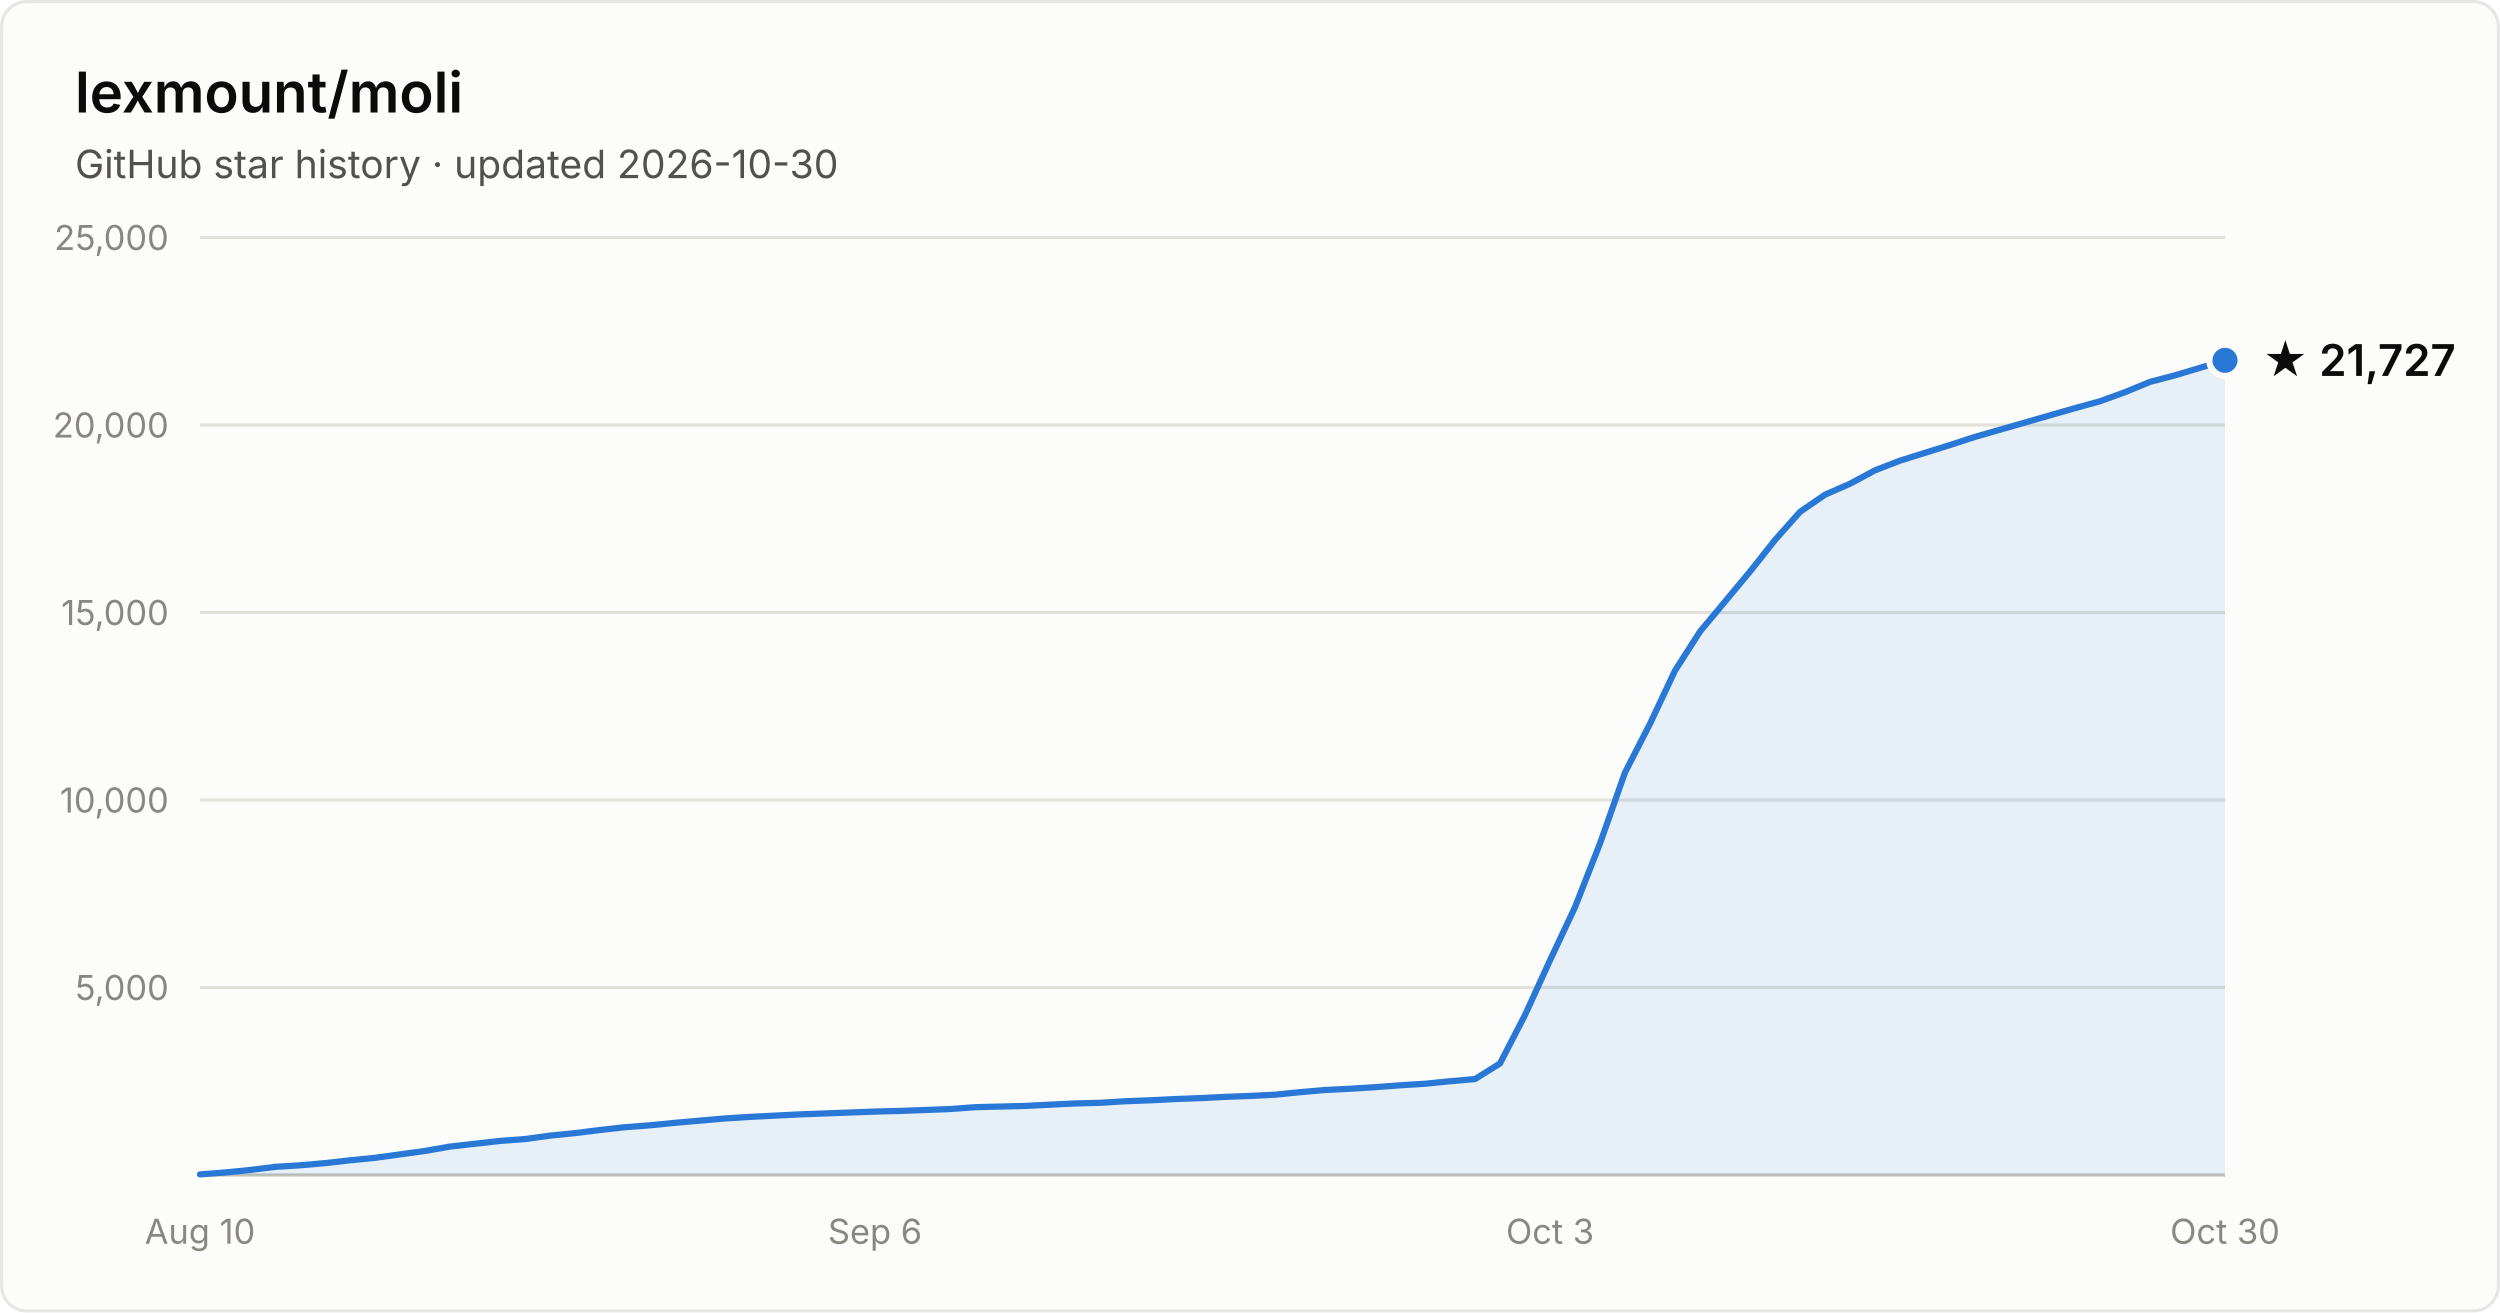
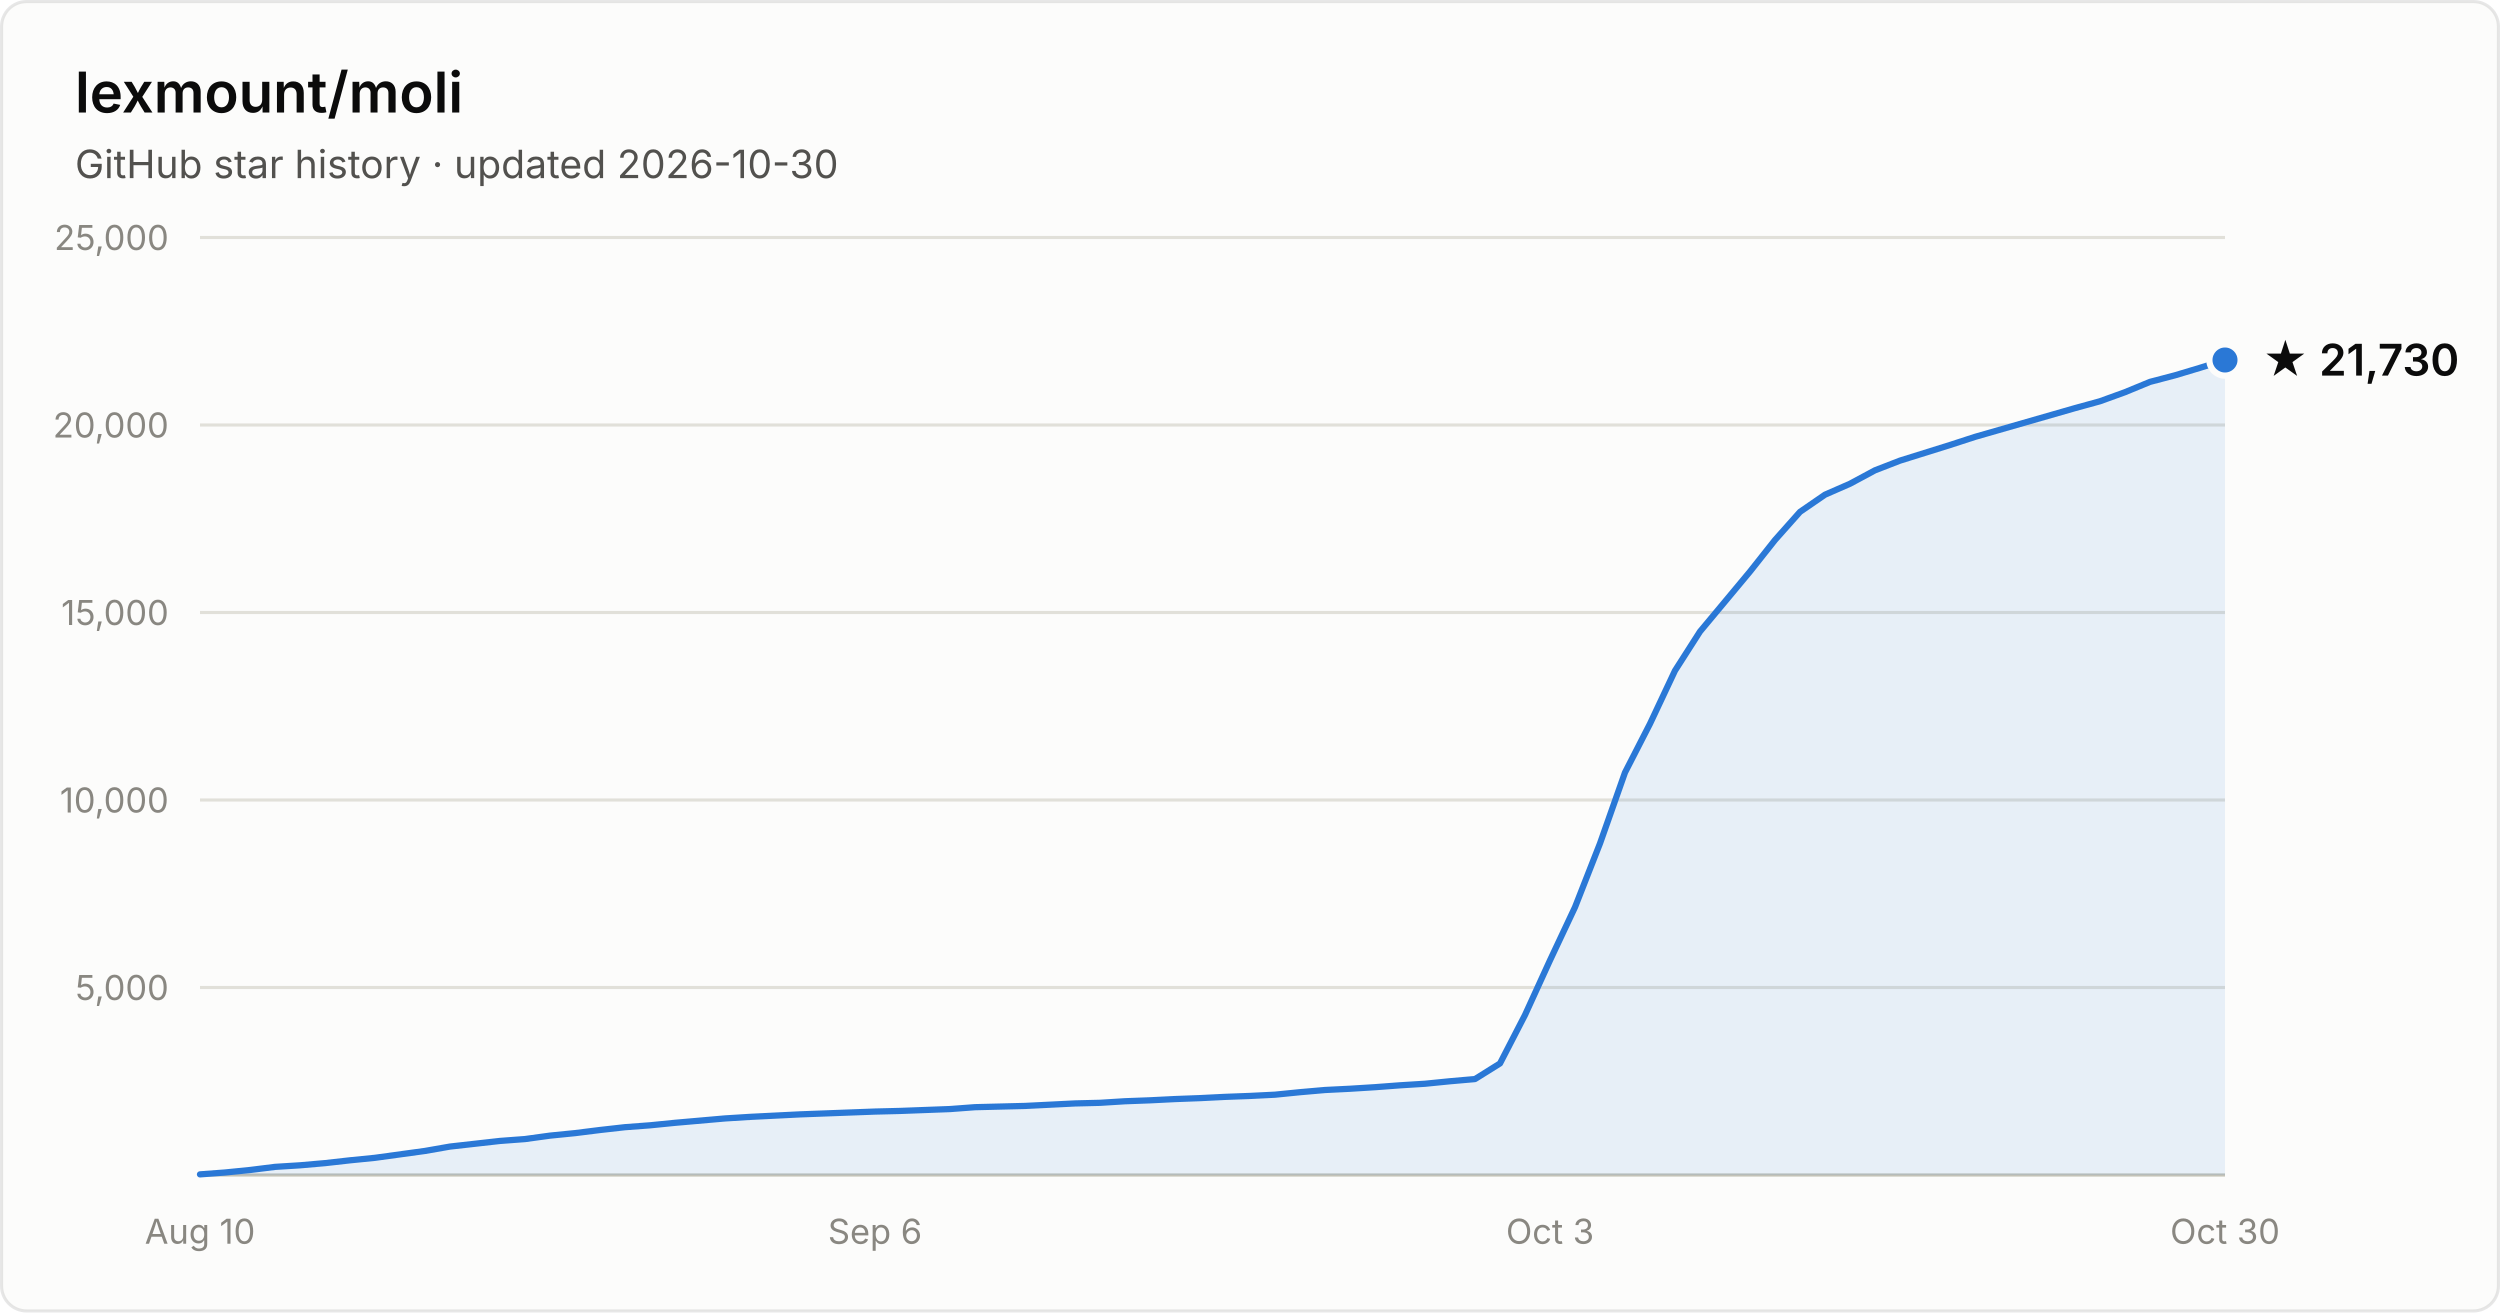
- <svg xmlns="http://www.w3.org/2000/svg" width="800" height="420" viewBox="0 0 800 420" font-family="system-ui, -apple-system, Segoe UI, sans-serif" role="img" aria-label="Star history of lexmount/moli: 21,727 stars as of 2026-10-30">
+ <svg xmlns="http://www.w3.org/2000/svg" width="800" height="420" viewBox="0 0 800 420" font-family="system-ui, -apple-system, Segoe UI, sans-serif" role="img" aria-label="Star history of lexmount/moli: 21,730 stars as of 2026-10-30">
  <rect x="0.5" y="0.5" width="799" height="419" rx="8" fill="#fcfcfb" stroke="rgba(11,11,11,0.10)" />
  <text x="24" y="36" fill="#0b0b0b" font-size="18" font-weight="600">lexmount/moli</text>
  <text x="24" y="57" fill="#52514e" font-size="12.5">GitHub star history · updated 2026-10-30</text>
  <line x1="64" y1="316.0" x2="712" y2="316.0" stroke="#e1e0d9" stroke-width="1" />
  <text x="54" y="320.0" text-anchor="end" fill="#898781" font-size="11" style="font-variant-numeric:tabular-nums">5,000</text>
  <line x1="64" y1="256.0" x2="712" y2="256.0" stroke="#e1e0d9" stroke-width="1" />
  <text x="54" y="260.0" text-anchor="end" fill="#898781" font-size="11" style="font-variant-numeric:tabular-nums">10,000</text>
  <line x1="64" y1="196.0" x2="712" y2="196.0" stroke="#e1e0d9" stroke-width="1" />
  <text x="54" y="200.0" text-anchor="end" fill="#898781" font-size="11" style="font-variant-numeric:tabular-nums">15,000</text>
  <line x1="64" y1="136.0" x2="712" y2="136.0" stroke="#e1e0d9" stroke-width="1" />
  <text x="54" y="140.0" text-anchor="end" fill="#898781" font-size="11" style="font-variant-numeric:tabular-nums">20,000</text>
  <line x1="64" y1="76.0" x2="712" y2="76.0" stroke="#e1e0d9" stroke-width="1" />
  <text x="54" y="80.0" text-anchor="end" fill="#898781" font-size="11" style="font-variant-numeric:tabular-nums">25,000</text>
  <line x1="64" y1="376" x2="712" y2="376" stroke="#c3c2b7" stroke-width="1" />
  <text x="64.0" y="398" text-anchor="middle" fill="#898781" font-size="11" style="font-variant-numeric:tabular-nums">Aug 10</text>
  <text x="280.0" y="398" text-anchor="middle" fill="#898781" font-size="11" style="font-variant-numeric:tabular-nums">Sep 6</text>
  <text x="496.0" y="398" text-anchor="middle" fill="#898781" font-size="11" style="font-variant-numeric:tabular-nums">Oct 3</text>
  <text x="712.0" y="398" text-anchor="middle" fill="#898781" font-size="11" style="font-variant-numeric:tabular-nums">Oct 30</text>
-   <path d="M64.0 375.8 L72.0 375.2 L80.0 374.4 L88.0 373.4 L96.0 372.9 L104.0 372.2 L112.0 371.3 L120.0 370.5 L128.0 369.4 L136.0 368.3 L144.0 366.9 L152.0 366.0 L160.0 365.1 L168.0 364.5 L176.0 363.4 L184.0 362.6 L192.0 361.6 L200.0 360.7 L208.0 360.1 L216.0 359.3 L224.0 358.6 L232.0 357.9 L240.0 357.4 L248.0 357.0 L256.0 356.6 L264.0 356.3 L272.0 356.0 L280.0 355.7 L288.0 355.5 L296.0 355.2 L304.0 354.9 L312.0 354.3 L320.0 354.1 L328.0 353.9 L336.0 353.5 L344.0 353.1 L352.0 352.9 L360.0 352.4 L368.0 352.1 L376.0 351.7 L384.0 351.4 L392.0 351.0 L400.0 350.7 L408.0 350.3 L416.0 349.5 L424.0 348.8 L432.0 348.4 L440.0 347.9 L448.0 347.3 L456.0 346.8 L464.0 346.0 L472.0 345.3 L480.0 340.3 L488.0 324.8 L496.0 307.3 L504.0 290.3 L512.0 269.9 L520.0 247.2 L528.0 231.6 L536.0 214.6 L544.0 202.1 L552.0 192.5 L560.0 182.9 L568.0 172.8 L576.0 163.8 L584.0 158.3 L592.0 154.8 L600.0 150.5 L608.0 147.4 L616.0 144.9 L624.0 142.4 L632.0 139.8 L640.0 137.5 L648.0 135.2 L656.0 132.9 L664.0 130.6 L672.0 128.4 L680.0 125.5 L688.0 122.2 L696.0 120.1 L704.0 117.7 L712.0 115.3 L712.0 376 L64.0 376 Z" fill="#2a78d6" fill-opacity="0.1" />
-   <path d="M64.0 375.8 L72.0 375.2 L80.0 374.4 L88.0 373.4 L96.0 372.9 L104.0 372.2 L112.0 371.3 L120.0 370.5 L128.0 369.4 L136.0 368.3 L144.0 366.9 L152.0 366.0 L160.0 365.1 L168.0 364.5 L176.0 363.4 L184.0 362.6 L192.0 361.6 L200.0 360.7 L208.0 360.1 L216.0 359.3 L224.0 358.6 L232.0 357.9 L240.0 357.4 L248.0 357.0 L256.0 356.6 L264.0 356.3 L272.0 356.0 L280.0 355.7 L288.0 355.5 L296.0 355.2 L304.0 354.9 L312.0 354.3 L320.0 354.1 L328.0 353.9 L336.0 353.5 L344.0 353.1 L352.0 352.9 L360.0 352.4 L368.0 352.1 L376.0 351.7 L384.0 351.4 L392.0 351.0 L400.0 350.7 L408.0 350.3 L416.0 349.5 L424.0 348.8 L432.0 348.4 L440.0 347.9 L448.0 347.3 L456.0 346.8 L464.0 346.0 L472.0 345.3 L480.0 340.3 L488.0 324.8 L496.0 307.3 L504.0 290.3 L512.0 269.9 L520.0 247.2 L528.0 231.6 L536.0 214.6 L544.0 202.1 L552.0 192.5 L560.0 182.9 L568.0 172.8 L576.0 163.8 L584.0 158.3 L592.0 154.8 L600.0 150.5 L608.0 147.4 L616.0 144.9 L624.0 142.4 L632.0 139.8 L640.0 137.5 L648.0 135.2 L656.0 132.9 L664.0 130.6 L672.0 128.4 L680.0 125.5 L688.0 122.2 L696.0 120.1 L704.0 117.7 L712.0 115.3" fill="none" stroke="#2a78d6" stroke-width="2" stroke-linejoin="round" stroke-linecap="round" />
-   <circle cx="712.0" cy="115.3" r="5" fill="#2a78d6" stroke="#fcfcfb" stroke-width="2" />
-   <text x="724.0" y="120.3" fill="#0b0b0b" font-size="14" font-weight="600">★ 21,727</text>
+   <path d="M64.0 375.8 L72.0 375.2 L80.0 374.4 L88.0 373.4 L96.0 372.9 L104.0 372.2 L112.0 371.3 L120.0 370.5 L128.0 369.4 L136.0 368.3 L144.0 366.9 L152.0 366.0 L160.0 365.1 L168.0 364.5 L176.0 363.4 L184.0 362.6 L192.0 361.6 L200.0 360.7 L208.0 360.1 L216.0 359.3 L224.0 358.6 L232.0 357.9 L240.0 357.4 L248.0 357.0 L256.0 356.6 L264.0 356.3 L272.0 356.0 L280.0 355.7 L288.0 355.5 L296.0 355.2 L304.0 354.9 L312.0 354.3 L320.0 354.1 L328.0 353.9 L336.0 353.5 L344.0 353.1 L352.0 352.9 L360.0 352.4 L368.0 352.1 L376.0 351.7 L384.0 351.4 L392.0 351.0 L400.0 350.7 L408.0 350.3 L416.0 349.5 L424.0 348.8 L432.0 348.4 L440.0 347.9 L448.0 347.3 L456.0 346.8 L464.0 346.0 L472.0 345.3 L480.0 340.3 L488.0 324.8 L496.0 307.3 L504.0 290.3 L512.0 269.9 L520.0 247.2 L528.0 231.6 L536.0 214.6 L544.0 202.1 L552.0 192.5 L560.0 182.9 L568.0 172.8 L576.0 163.8 L584.0 158.3 L592.0 154.8 L600.0 150.5 L608.0 147.4 L616.0 144.9 L624.0 142.4 L632.0 139.8 L640.0 137.5 L648.0 135.2 L656.0 132.9 L664.0 130.6 L672.0 128.4 L680.0 125.5 L688.0 122.2 L696.0 120.1 L704.0 117.7 L712.0 115.2 L712.0 376 L64.0 376 Z" fill="#2a78d6" fill-opacity="0.1" />
+   <path d="M64.0 375.8 L72.0 375.2 L80.0 374.4 L88.0 373.4 L96.0 372.9 L104.0 372.2 L112.0 371.3 L120.0 370.5 L128.0 369.4 L136.0 368.3 L144.0 366.9 L152.0 366.0 L160.0 365.1 L168.0 364.5 L176.0 363.4 L184.0 362.6 L192.0 361.6 L200.0 360.7 L208.0 360.1 L216.0 359.3 L224.0 358.6 L232.0 357.9 L240.0 357.4 L248.0 357.0 L256.0 356.6 L264.0 356.3 L272.0 356.0 L280.0 355.7 L288.0 355.5 L296.0 355.2 L304.0 354.9 L312.0 354.3 L320.0 354.1 L328.0 353.9 L336.0 353.5 L344.0 353.1 L352.0 352.9 L360.0 352.4 L368.0 352.1 L376.0 351.7 L384.0 351.4 L392.0 351.0 L400.0 350.7 L408.0 350.3 L416.0 349.5 L424.0 348.8 L432.0 348.4 L440.0 347.9 L448.0 347.3 L456.0 346.8 L464.0 346.0 L472.0 345.3 L480.0 340.3 L488.0 324.8 L496.0 307.3 L504.0 290.3 L512.0 269.9 L520.0 247.2 L528.0 231.6 L536.0 214.6 L544.0 202.1 L552.0 192.5 L560.0 182.9 L568.0 172.8 L576.0 163.8 L584.0 158.3 L592.0 154.8 L600.0 150.5 L608.0 147.4 L616.0 144.9 L624.0 142.4 L632.0 139.8 L640.0 137.5 L648.0 135.2 L656.0 132.9 L664.0 130.6 L672.0 128.4 L680.0 125.5 L688.0 122.2 L696.0 120.1 L704.0 117.7 L712.0 115.2" fill="none" stroke="#2a78d6" stroke-width="2" stroke-linejoin="round" stroke-linecap="round" />
+   <circle cx="712.0" cy="115.2" r="5" fill="#2a78d6" stroke="#fcfcfb" stroke-width="2" />
+   <text x="724.0" y="120.2" fill="#0b0b0b" font-size="14" font-weight="600">★ 21,730</text>
</svg>
